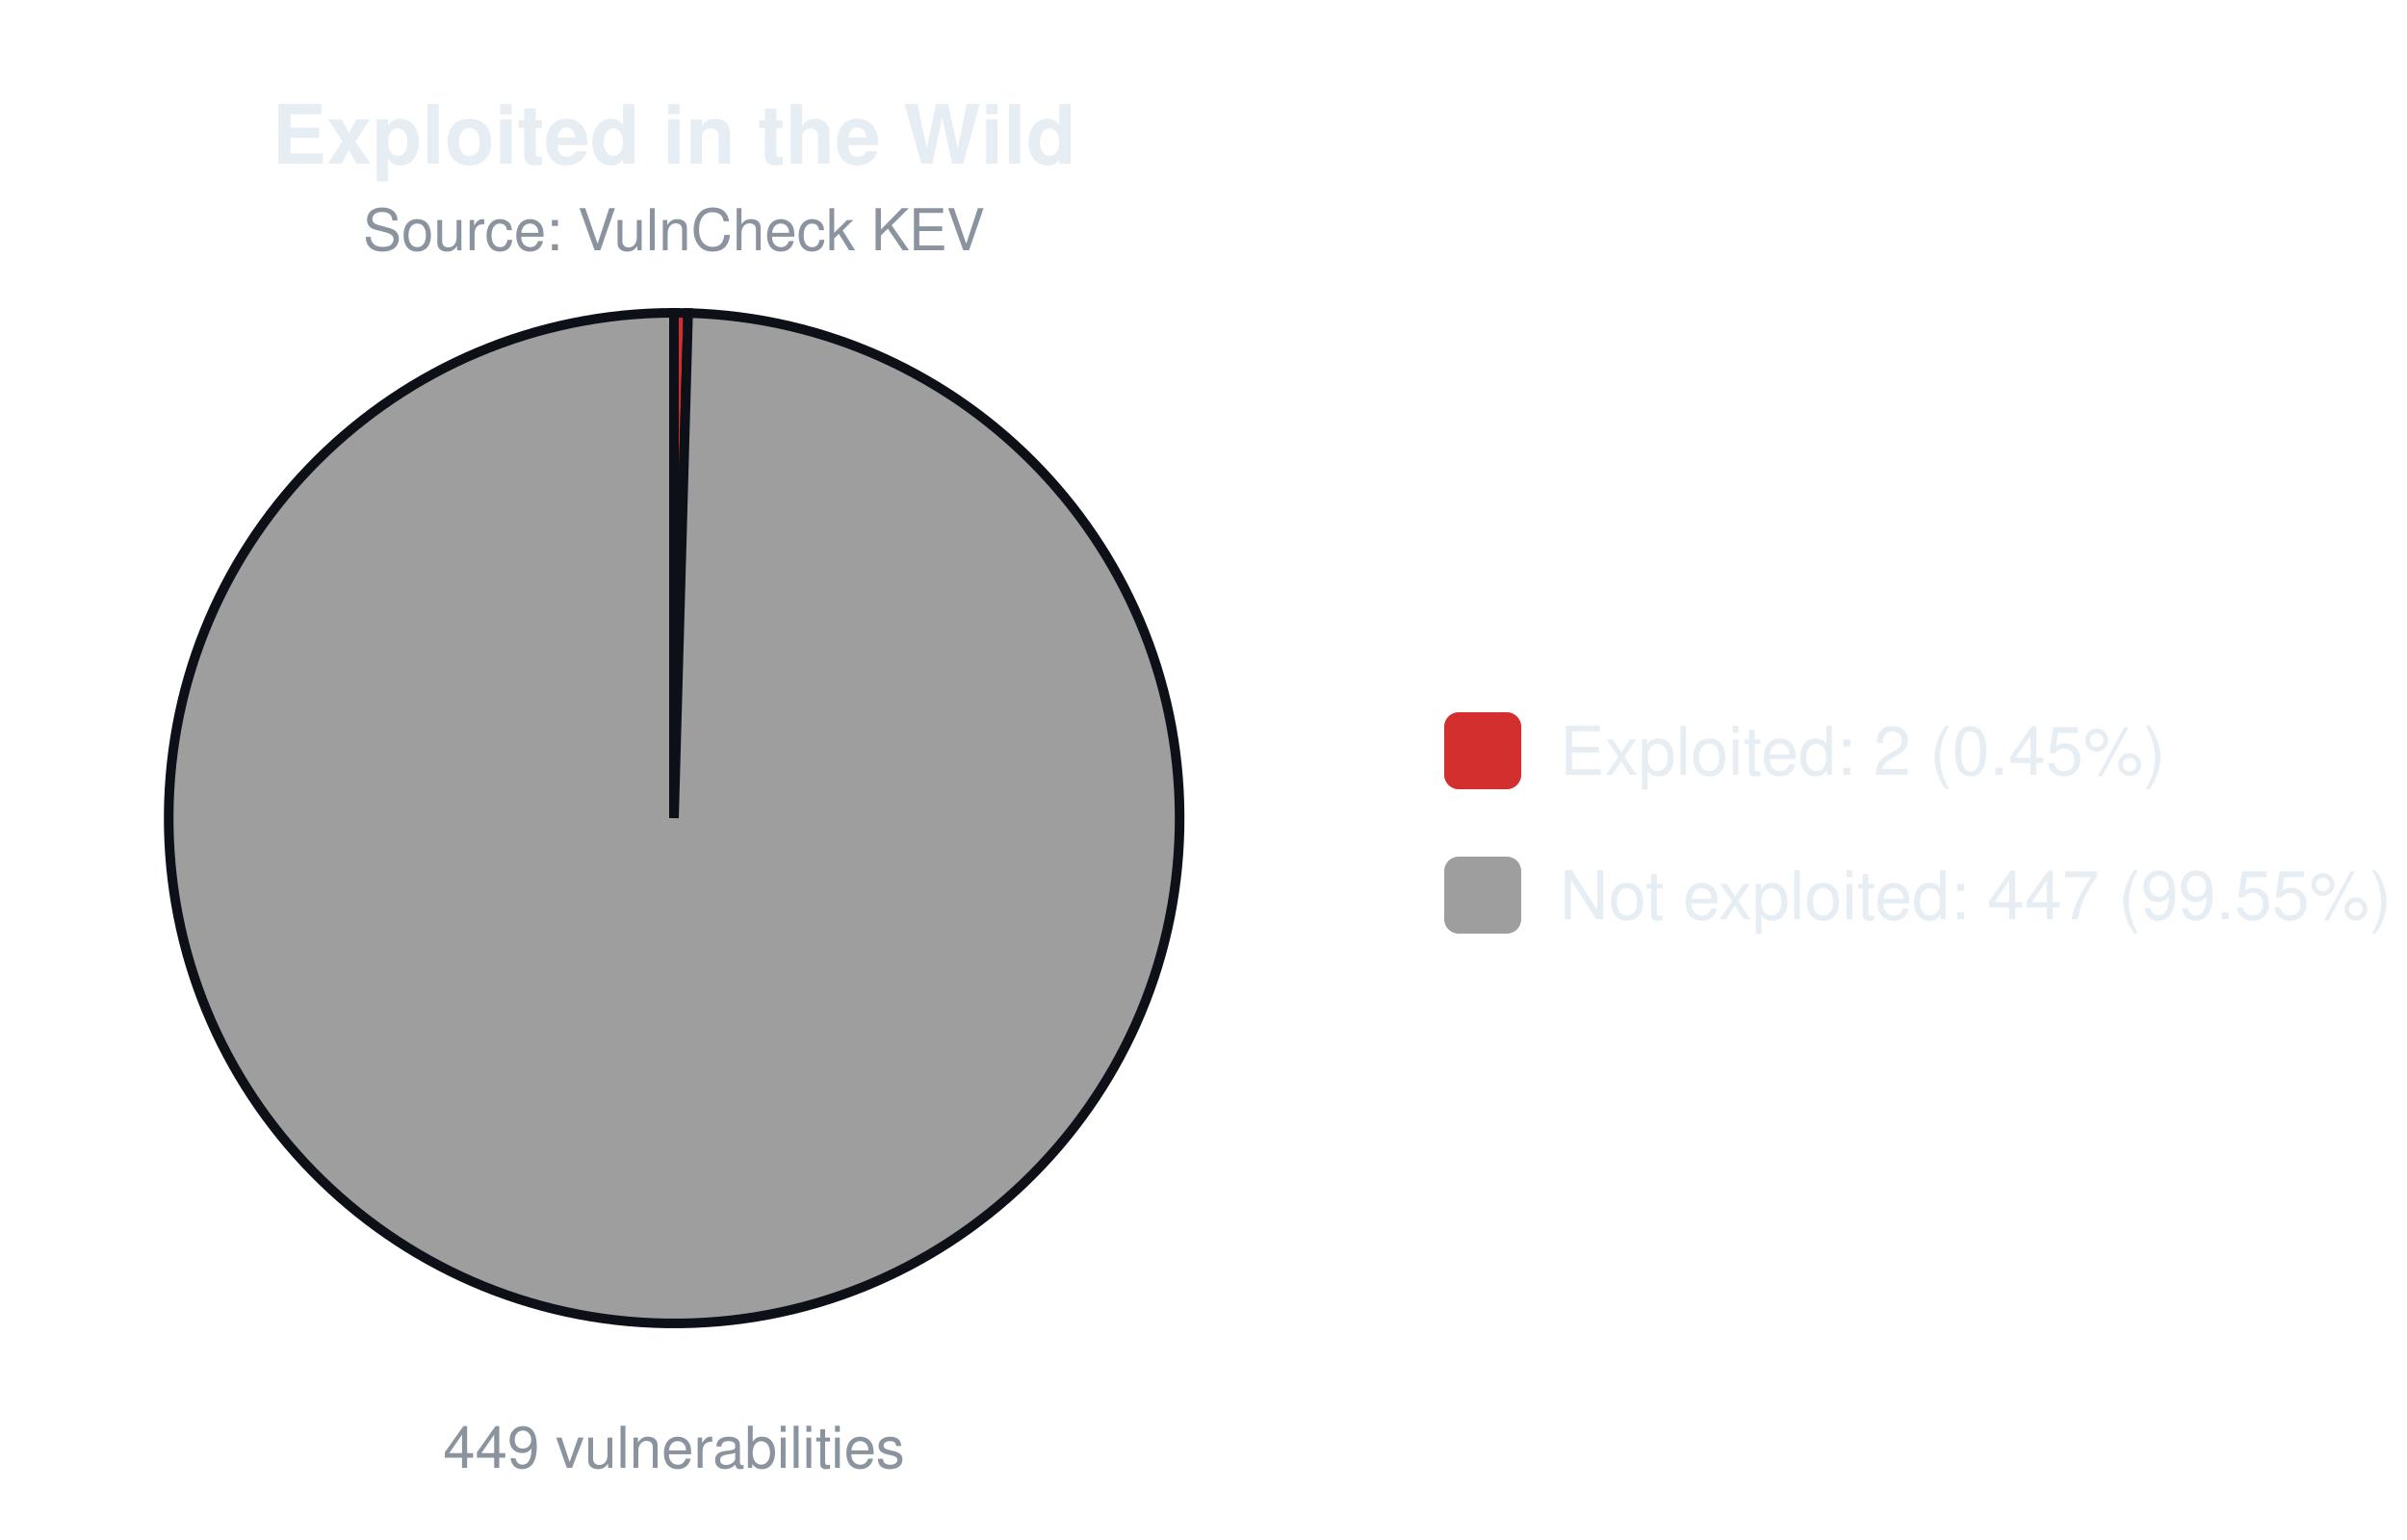
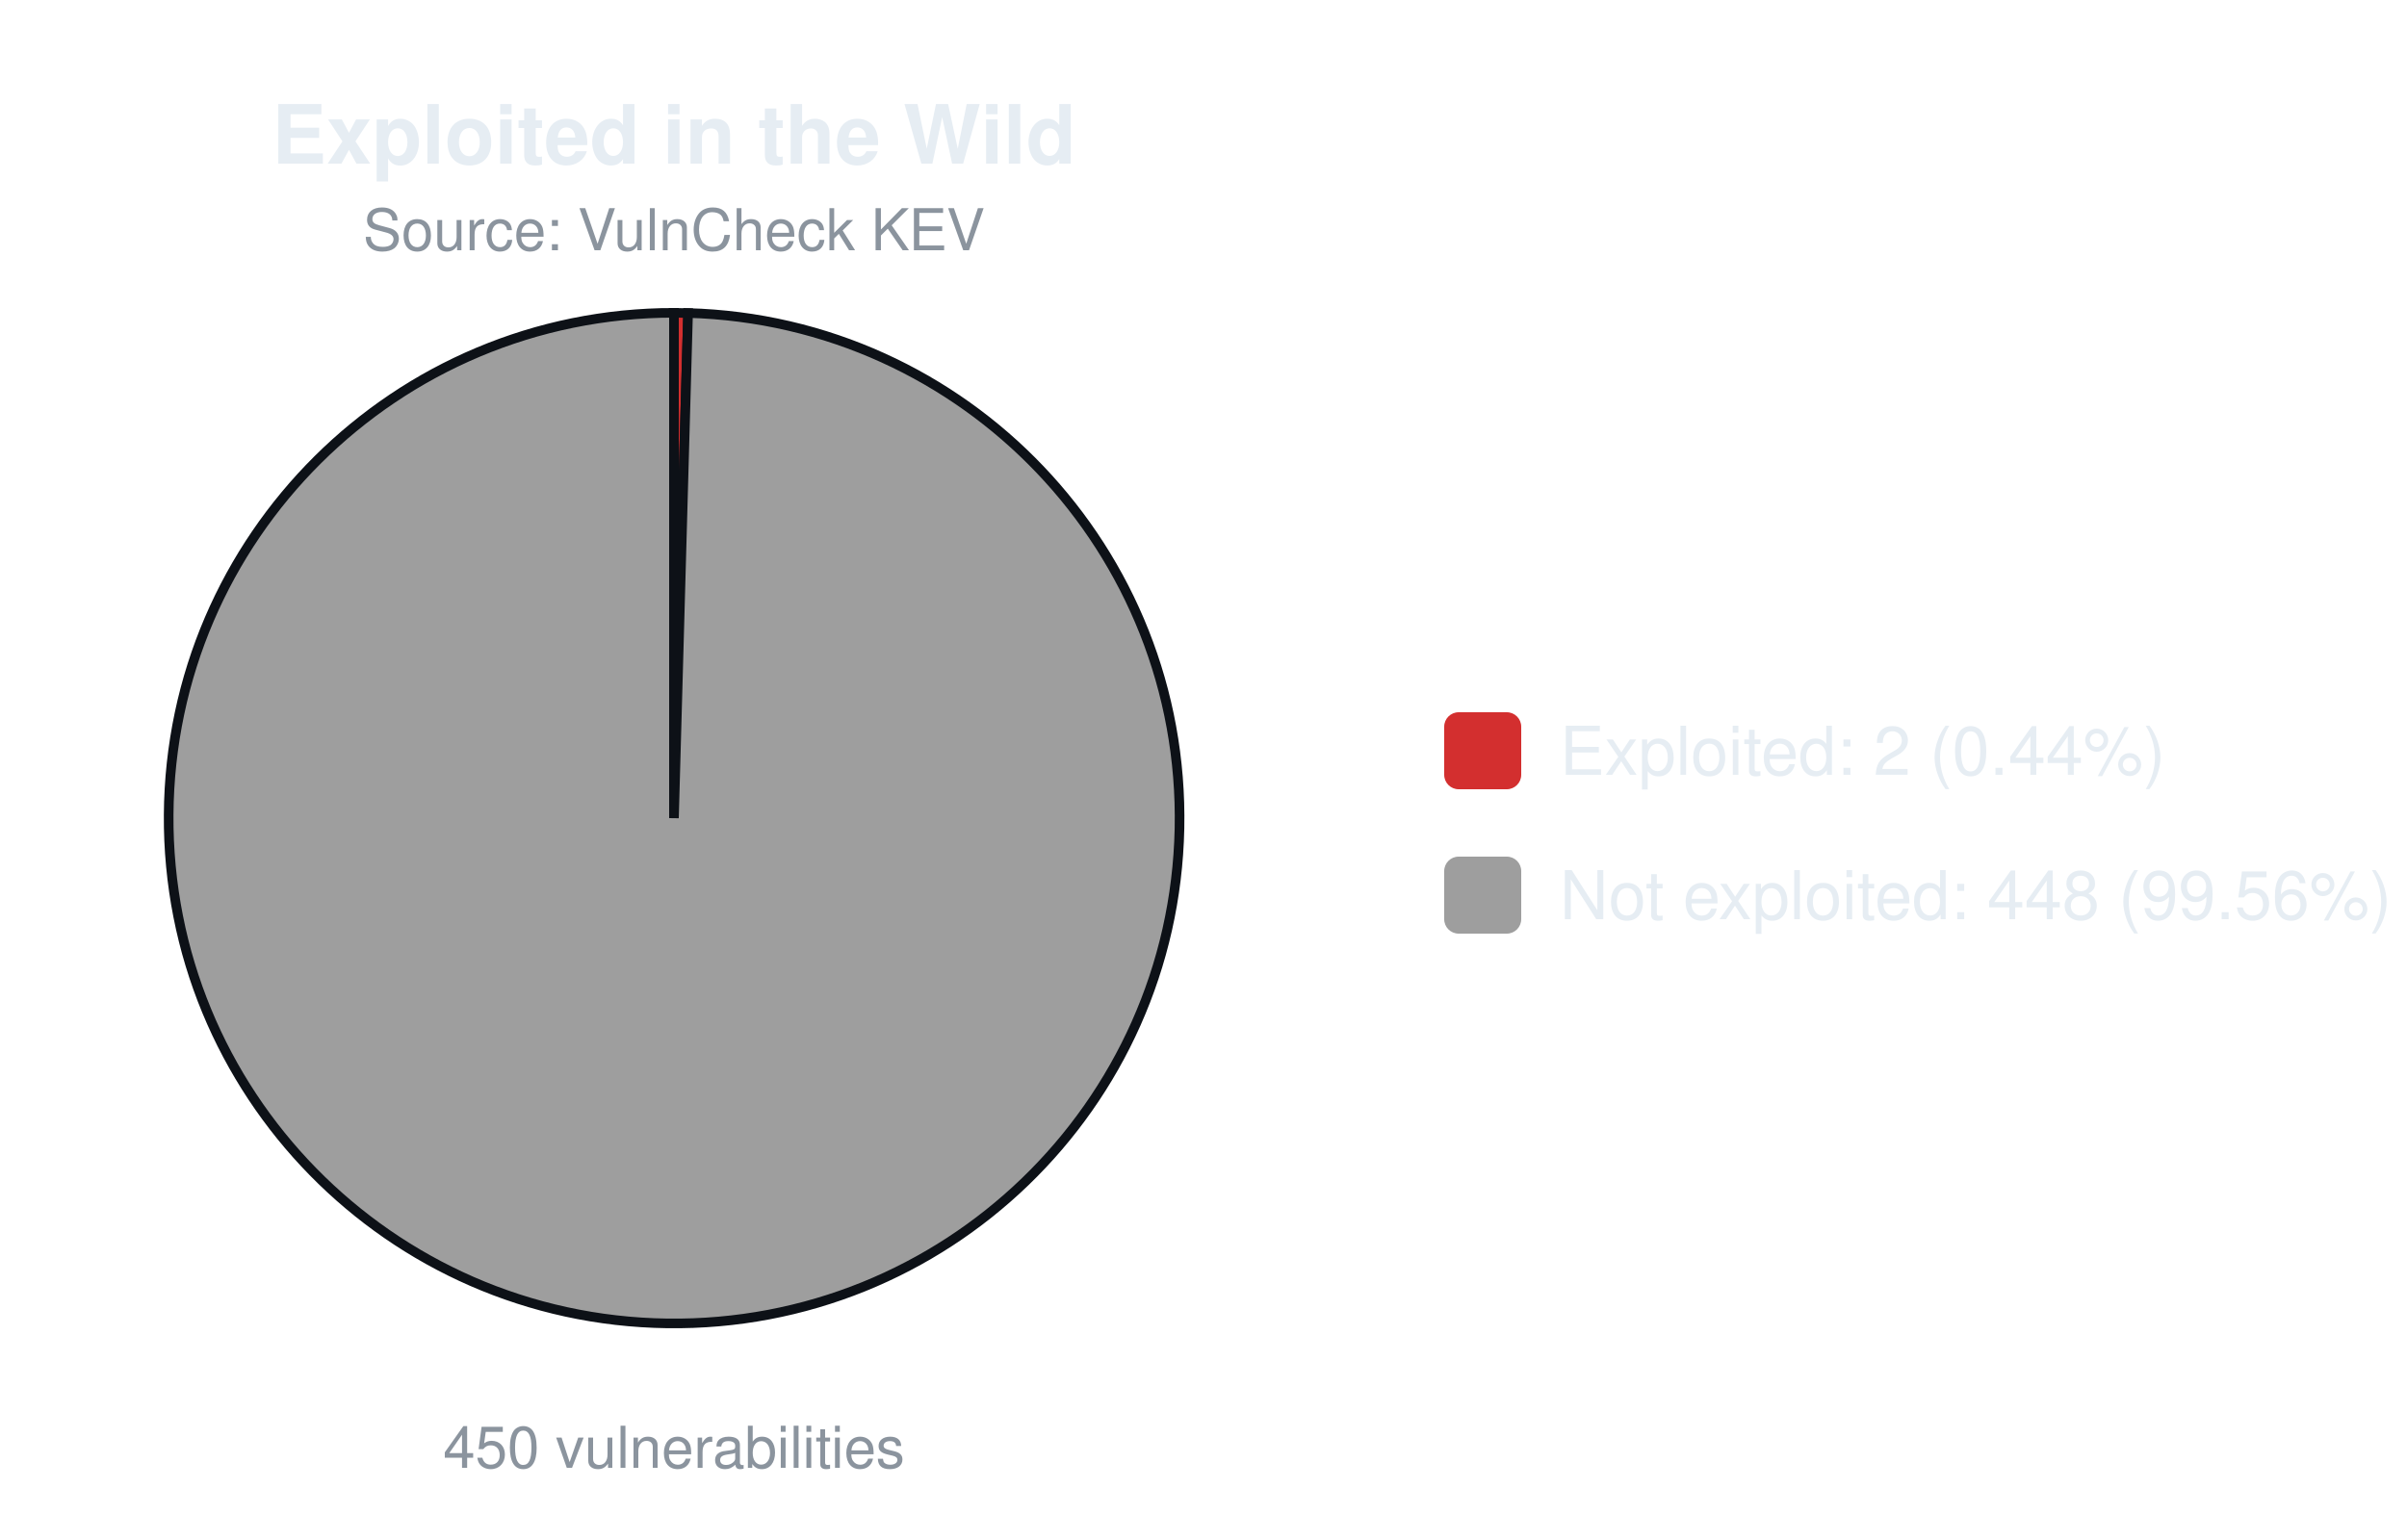
<svg xmlns="http://www.w3.org/2000/svg" width="500" height="320" viewBox="0 0 500 320" font-family="-apple-system,Segoe UI,Helvetica,Arial,sans-serif">
  <text x="140.0" y="34" font-size="17" font-weight="600" text-anchor="middle" fill="#e6edf3">Exploited in the Wild</text>
  <text x="140.0" y="52" font-size="12" text-anchor="middle" fill="#8b949e">Source: VulnCheck KEV</text>
-   <path d="M140.00,170.00 L140.00,65.00 A105.0,105.0 0 0 1 142.94,65.04 Z" fill="#d32f2f" stroke="#0d1117" stroke-width="2" />
-   <path d="M140.00,170.00 L142.94,65.04 A105.0,105.0 0 1 1 140.00,65.00 Z" fill="#9e9e9e" stroke="#0d1117" stroke-width="2" />
-   <text x="140.0" y="305" font-size="12" text-anchor="middle" fill="#8b949e">449 vulnerabilities</text>
+   <path d="M140.00,170.00 L140.00,65.00 A105.0,105.0 0 0 1 142.93,65.04 Z" fill="#d32f2f" stroke="#0d1117" stroke-width="2" />
+   <path d="M140.00,170.00 L142.93,65.04 A105.0,105.0 0 1 1 140.00,65.00 Z" fill="#9e9e9e" stroke="#0d1117" stroke-width="2" />
+   <text x="140.0" y="305" font-size="12" text-anchor="middle" fill="#8b949e">450 vulnerabilities</text>
  <rect x="300.0" y="148.0" width="16" height="16" rx="3" fill="#d32f2f" />
-   <text x="324.0" y="161.0" font-size="14" fill="#e6edf3">Exploited: 2 (0.45%)</text>
+   <text x="324.0" y="161.0" font-size="14" fill="#e6edf3">Exploited: 2 (0.44%)</text>
  <rect x="300.0" y="178.0" width="16" height="16" rx="3" fill="#9e9e9e" />
-   <text x="324.0" y="191.0" font-size="14" fill="#e6edf3">Not exploited: 447 (99.55%)</text>
+   <text x="324.0" y="191.0" font-size="14" fill="#e6edf3">Not exploited: 448 (99.56%)</text>
</svg>
